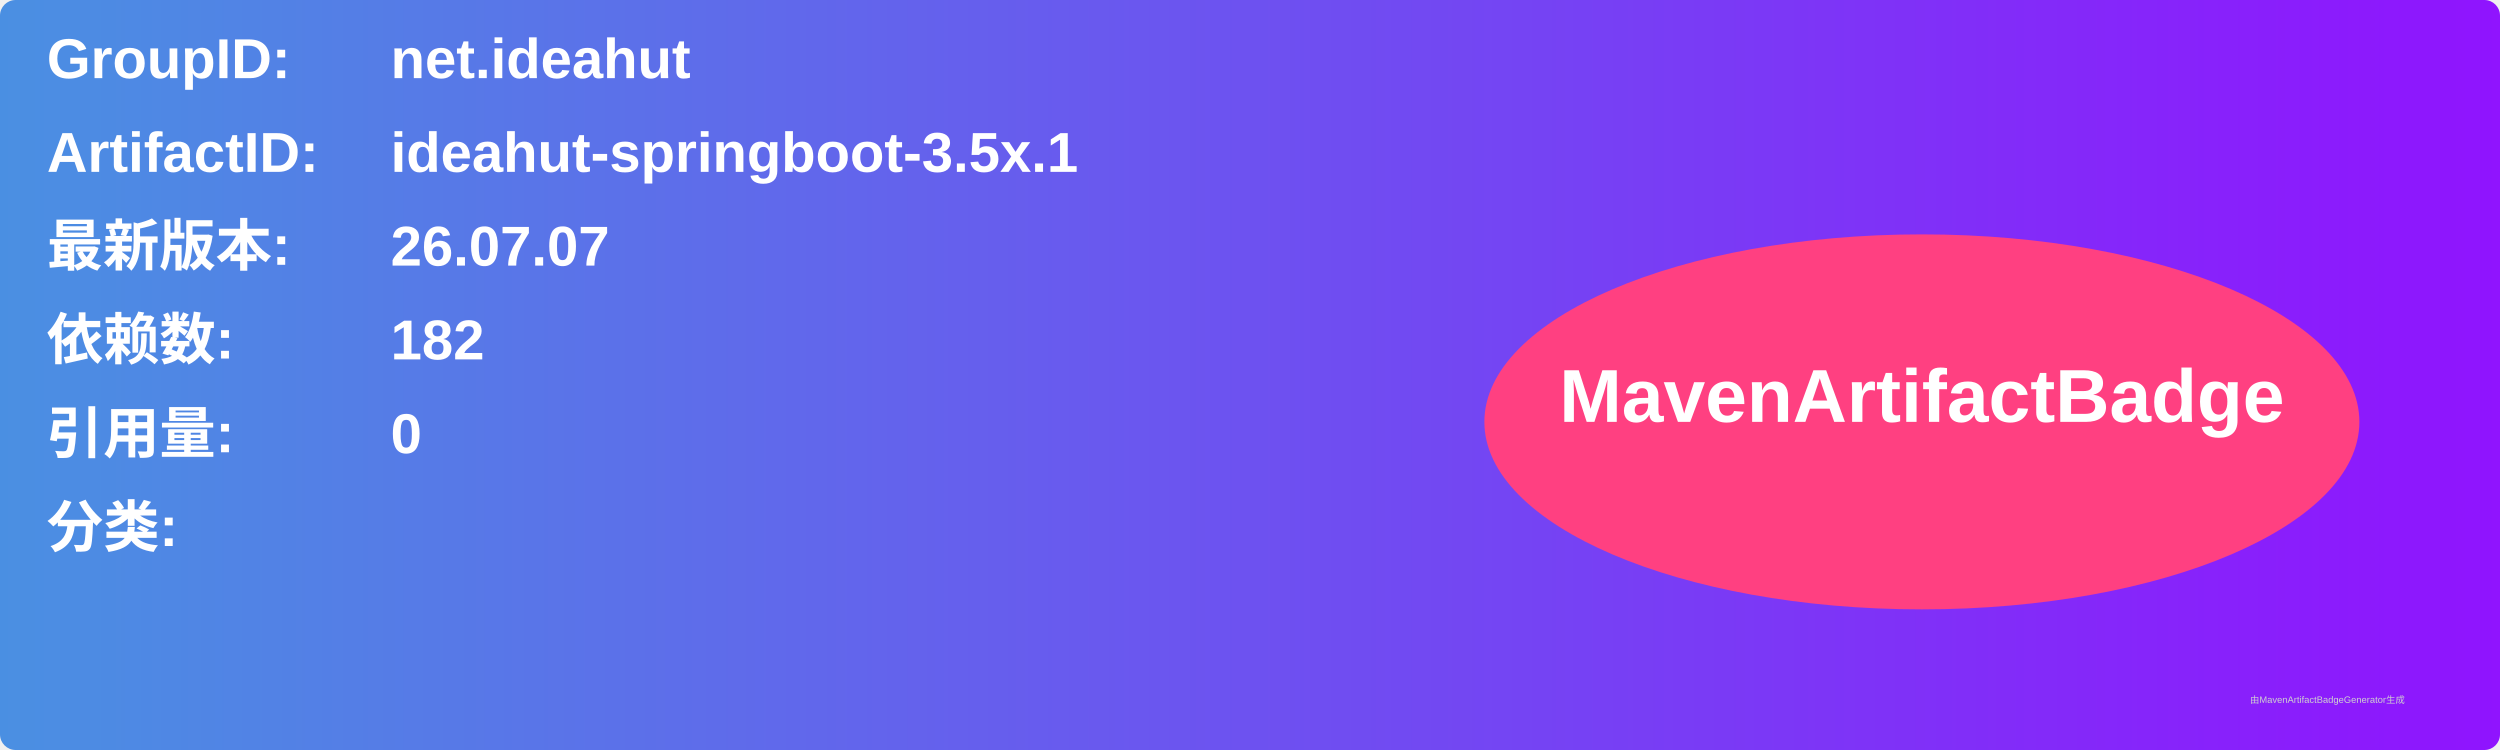
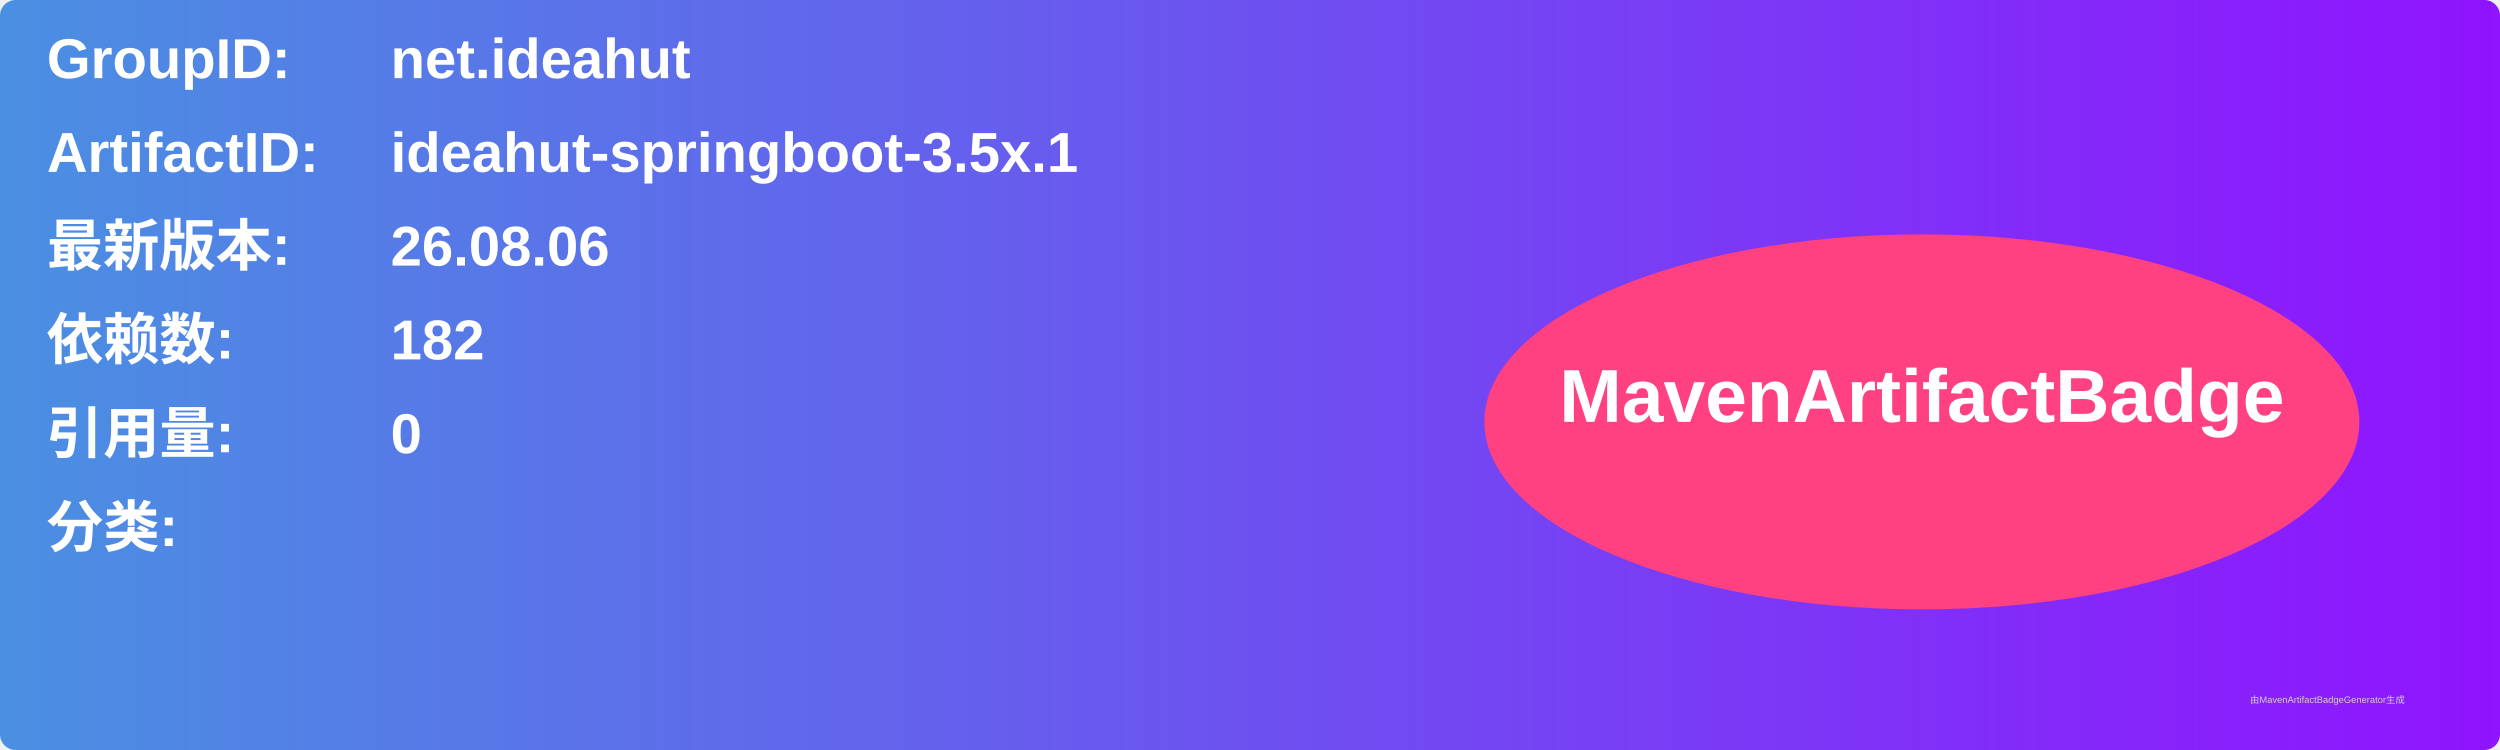
<svg xmlns="http://www.w3.org/2000/svg" width="800" height="240" viewBox="0 0 800 240">
  <linearGradient id="grad" x1="0%" y1="0%" x2="100%" y2="0%">
    <stop offset="0%" stop-color="#4a90e2" />
    <stop offset="100%" stop-color="#9013fe" />
  </linearGradient>
  <rect width="100%" height="100%" rx="5" ry="5" fill="url(#grad)" />
  <g transform="translate(15, 15)">
    <text x="0" y="10" font-family="Arial" font-size="18" fill="white" font-weight="bold" width="260">GroupID:</text>
    <text x="110" y="10" font-family="Arial" font-size="18" fill="white" font-weight="bold" width="460">net.ideahut</text>
    <text x="0" y="40" font-family="Arial" font-size="18" fill="white" font-weight="bold" width="260">ArtifactID:</text>
    <text x="110" y="40" font-family="Arial" font-size="18" fill="white" font-weight="bold" width="460">ideahut-springboot-3.5x.1</text>
    <text x="0" y="70" font-family="Arial" font-size="18" fill="white" font-weight="bold">最新版本:</text>
    <text x="110" y="70" font-family="Arial" font-size="18" fill="white" font-weight="bold">
-       <tspan font-weight="bold">26.07.07</tspan>
+       <tspan font-weight="bold">26.08.06</tspan>
    </text>
    <text x="0" y="100" font-family="Arial" font-size="18" fill="white" font-weight="bold">依赖数: </text>
    <text x="110" y="100" font-family="Arial" font-size="18" fill="white">
      <tspan font-weight="bold">182</tspan>
    </text>
    <text x="0" y="130" font-family="Arial" font-size="18" fill="white" font-weight="bold">引用量: </text>
    <text x="110" y="130" font-family="Arial" font-size="18" fill="white">
      <tspan font-weight="bold">0</tspan>
    </text>
    <text x="0" y="160" font-family="Arial" font-size="18" fill="white" font-weight="bold">分类:</text>
    <text x="10" y="190" font-family="Arial" font-size="10" fill="white">
      <tspan font-weight="bold" />
    </text>
    <ellipse cx="600" cy="120" rx="140" ry="60" fill="#ff4081" />
    <text x="600" y="120" text-anchor="middle" font-family="Arial" font-size="24" fill="white" font-weight="bold">MavenArtifactBadge</text>
  </g>
  <text x="720" y="225" font-family="Arial" font-size="3" fill="#d0d0d0">由MavenArtifactBadgeGenerator生成</text>
</svg>
